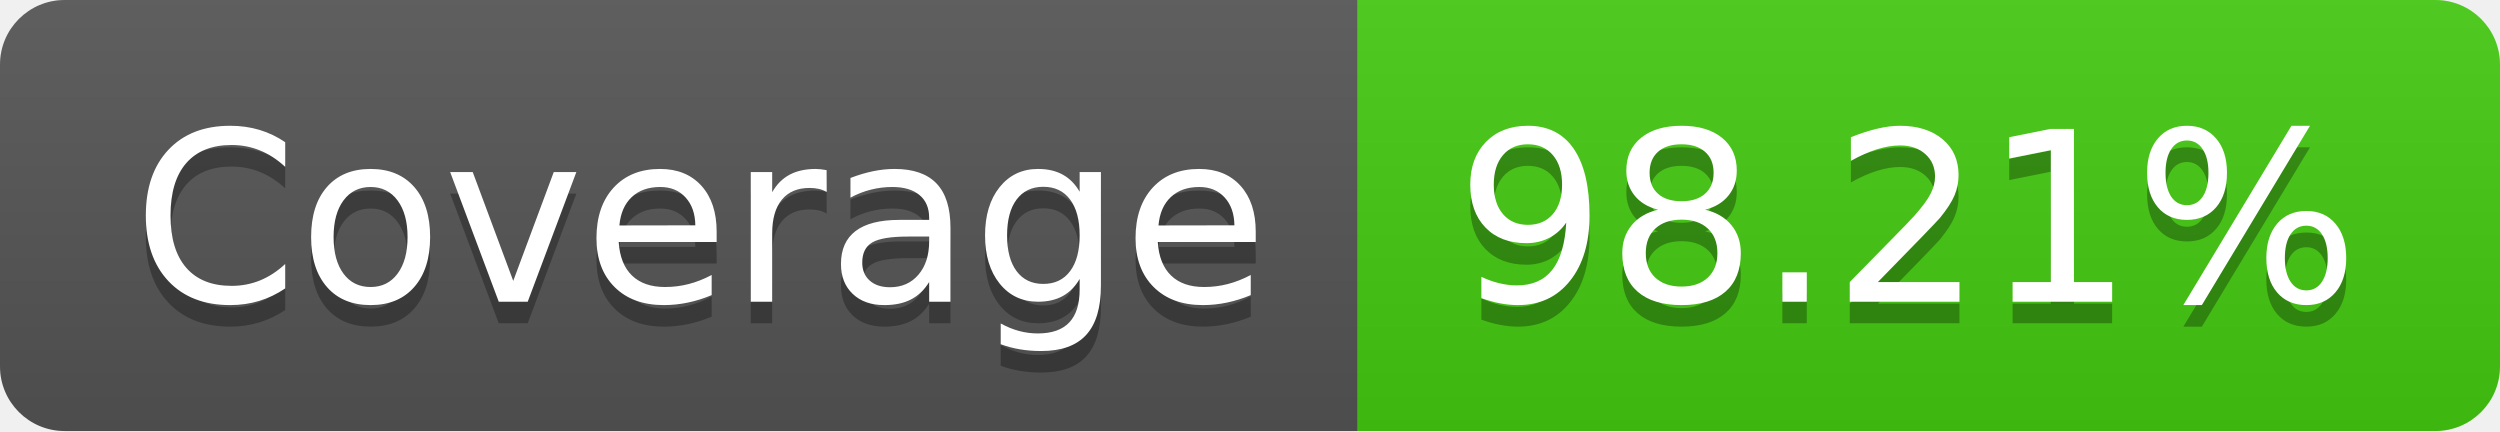
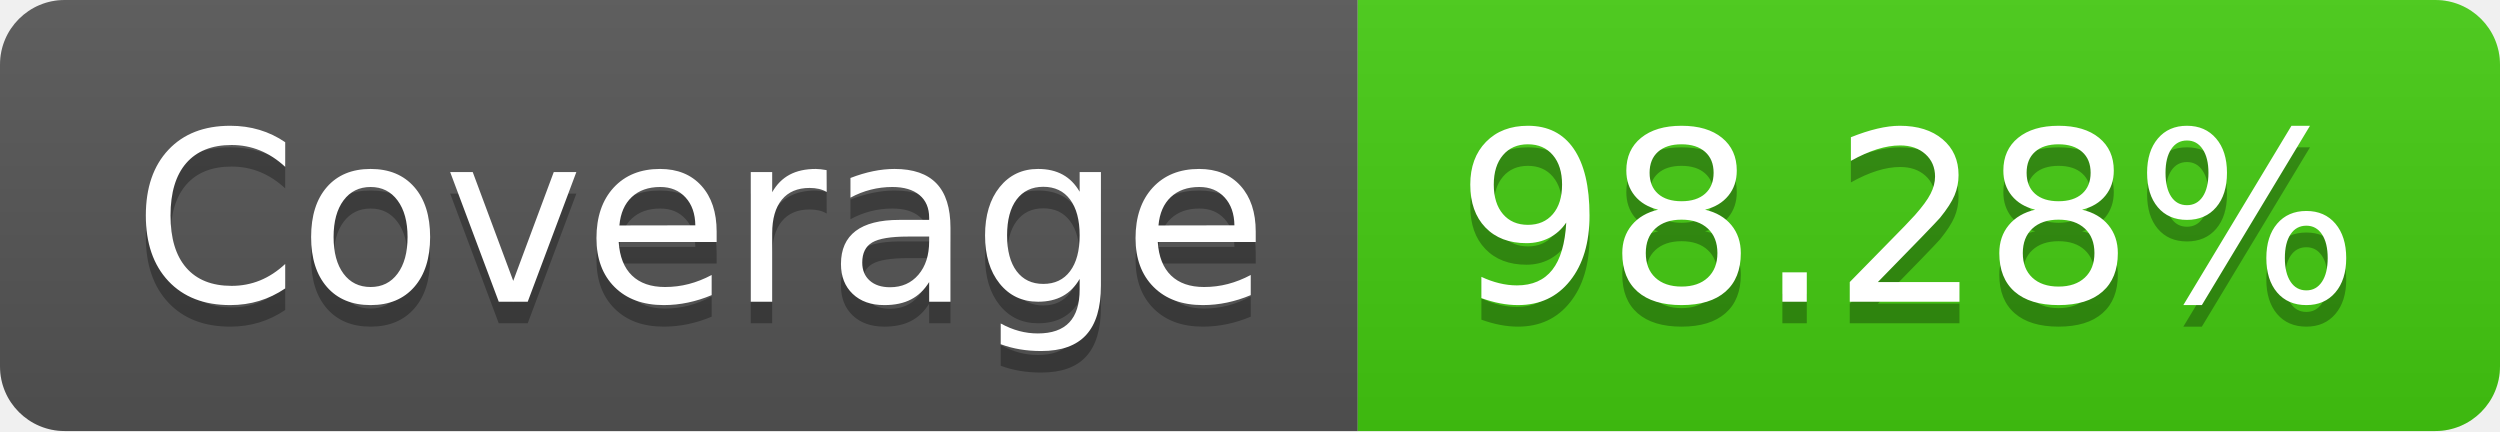
- <svg xmlns="http://www.w3.org/2000/svg" width="116" height="20" role="img" aria-label="Coverage: 98.21%">
+ <svg xmlns="http://www.w3.org/2000/svg" width="116" height="20" role="img" aria-label="Coverage: 98.28%">
  <linearGradient id="s" x2="0" y2="100%">
    <stop offset="0" stop-color="#bbb" stop-opacity=".1" />
    <stop offset="1" stop-opacity=".1" />
  </linearGradient>
  <clipPath id="r">
    <rect width="116" height="20" rx="3" fill="#fff" />
  </clipPath>
  <g clip-path="url(#r)">
    <rect width="63" height="20" fill="#555" />
    <rect x="63" width="53" height="20" fill="#4c1" />
    <rect width="116" height="20" fill="url(#s)" />
  </g>
  <g fill="#fff" text-anchor="middle" font-family="Verdana,Geneva,DejaVu Sans,sans-serif" text-rendering="geometricPrecision" font-size="110">
    <text aria-hidden="true" x="325" y="150" fill="#010101" fill-opacity=".3" transform="scale(.1)" textLength="530">Coverage</text>
    <text x="325" y="140" transform="scale(.1)" fill="#fff" textLength="530">Coverage</text>
-     <text aria-hidden="true" x="885" y="150" fill="#010101" fill-opacity=".3" transform="scale(.1)" textLength="430">98.21%</text>
-     <text x="885" y="140" transform="scale(.1)" fill="#fff" textLength="430">98.21%</text>
+     <text aria-hidden="true" x="885" y="150" fill="#010101" fill-opacity=".3" transform="scale(.1)" textLength="430">98.28%</text>
+     <text x="885" y="140" transform="scale(.1)" fill="#fff" textLength="430">98.28%</text>
  </g>
</svg>
